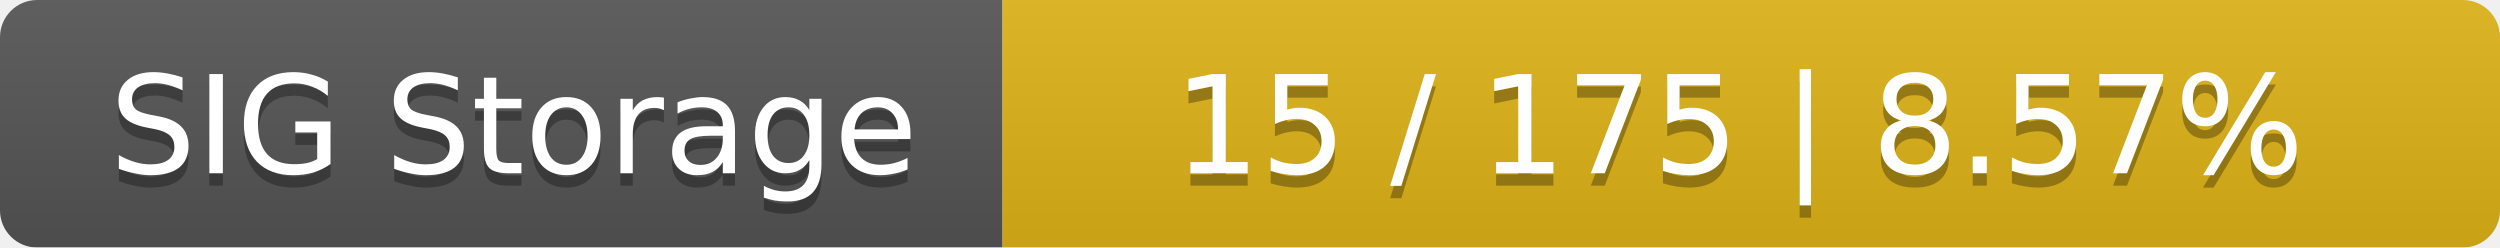
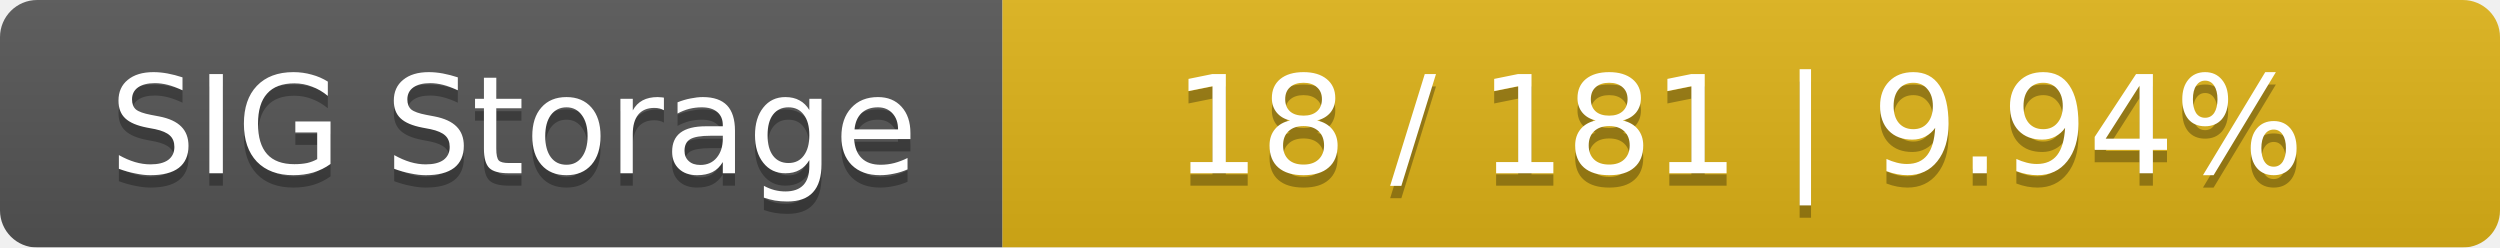
<svg xmlns="http://www.w3.org/2000/svg" width="202" height="20">
  <linearGradient id="smooth" x2="0" y2="100%">
    <stop offset="0" stop-color="#bbb" stop-opacity=".1" />
    <stop offset="1" stop-opacity=".1" />
  </linearGradient>
  <mask id="round">
    <rect width="202" height="20" rx="3" fill="#fff" />
  </mask>
  <g mask="url(#round)">
    <rect width="81" height="20" fill="#555" />
    <rect x="81" width="121" height="20" fill="#dfb317" />
    <rect width="202" height="20" fill="url(#smooth)" />
  </g>
  <g fill="#fff" text-anchor="middle" font-family="DejaVu Sans,Verdana,Geneva,sans-serif" font-size="11">
    <text x="41.5" y="15" fill="#010101" fill-opacity=".3">SIG Storage</text>
    <text x="41.5" y="14">SIG Storage</text>
-     <text x="140.5" y="15" fill="#010101" fill-opacity=".3">15 / 175    |    8.57%</text>
-     <text x="140.5" y="14">15 / 175    |    8.57%</text>
+     <text x="140.5" y="15" fill="#010101" fill-opacity=".3">18 / 181    |    9.94%</text>
+     <text x="140.5" y="14">18 / 181    |    9.94%</text>
  </g>
</svg>
